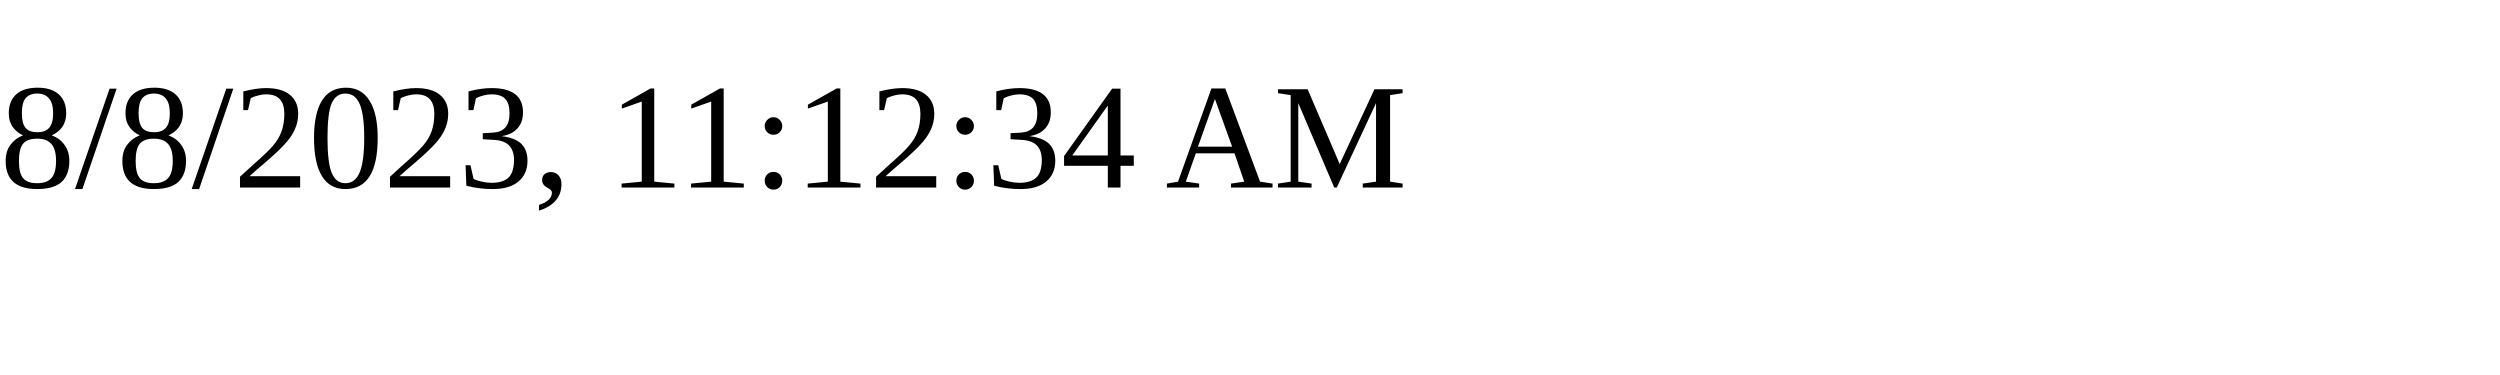
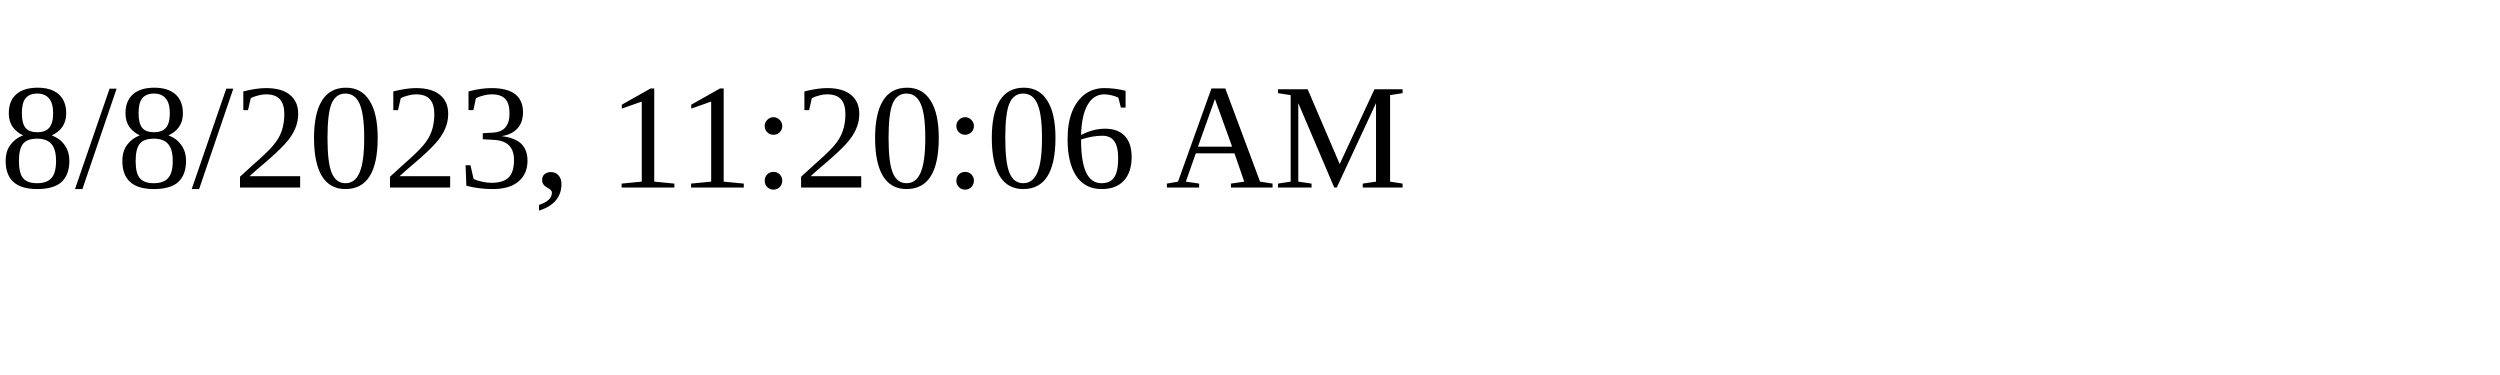
<svg xmlns="http://www.w3.org/2000/svg" height="30" width="200">
-   <text x="0" y="15">8/8/2023, 11:12:34 AM</text>
+   <text x="0" y="15">8/8/2023, 11:20:06 AM</text>
</svg>
